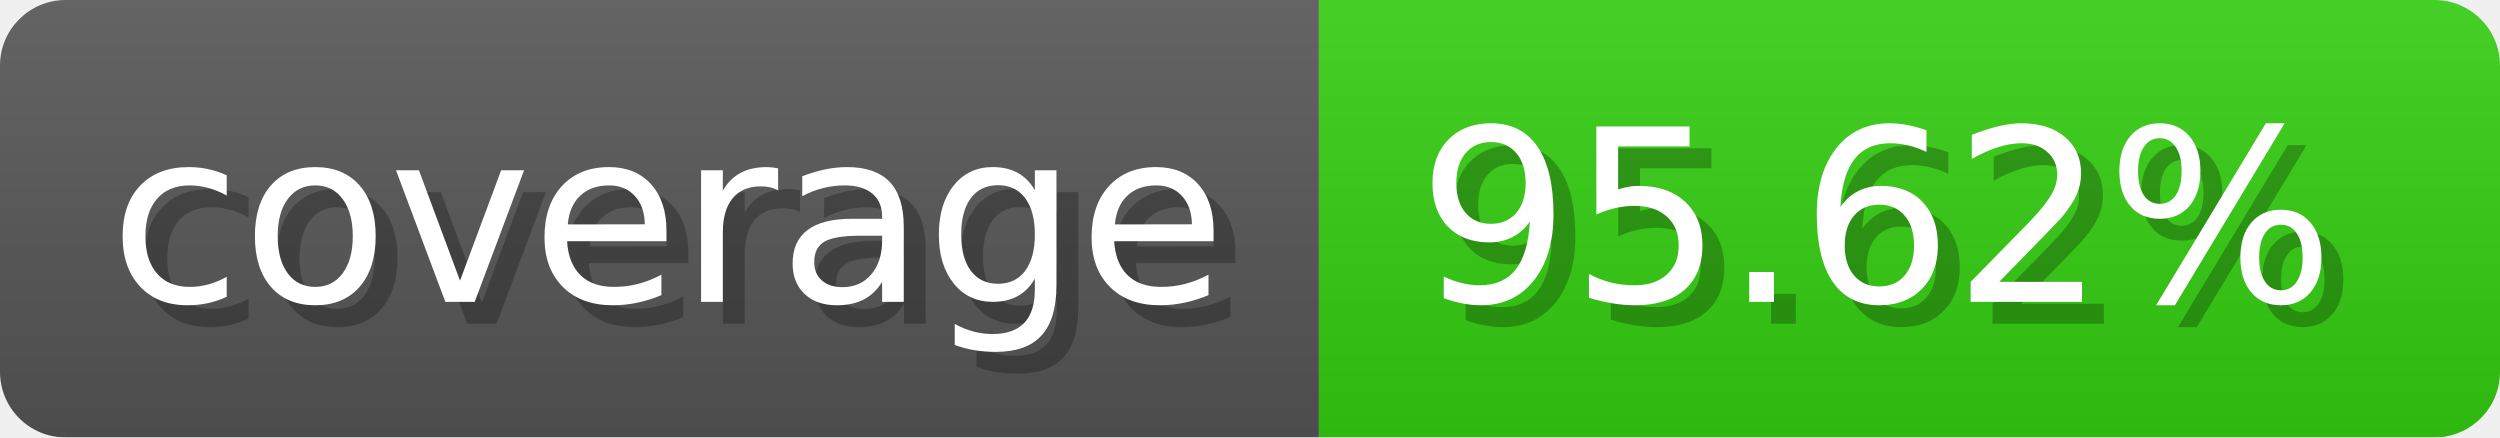
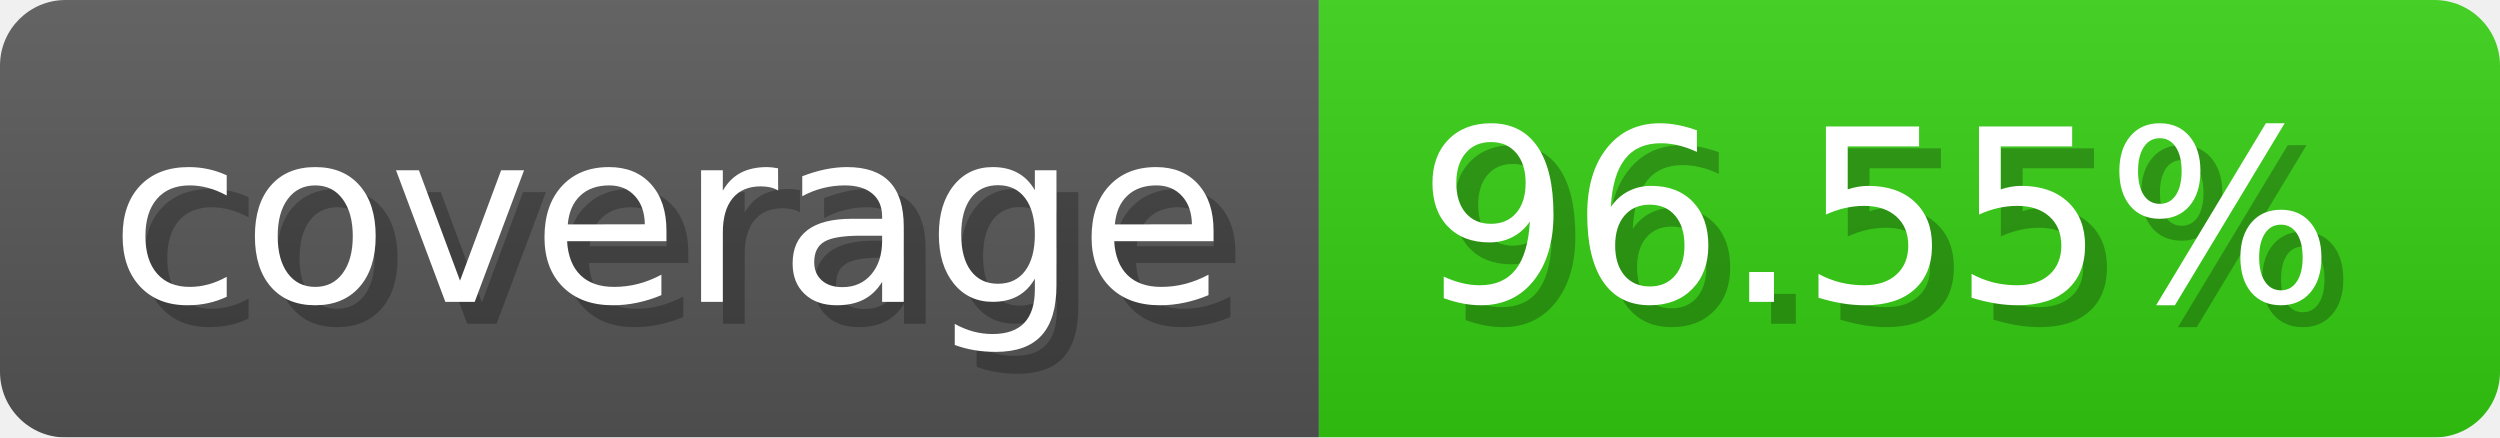
- <svg xmlns="http://www.w3.org/2000/svg" width="114.3" height="20" viewBox="0 0 1143 200" role="img" aria-label="coverage: 95.62%">
-   <linearGradient id="MdmMo" x2="0" y2="100%">
+ <svg xmlns="http://www.w3.org/2000/svg" width="114.3" height="20" viewBox="0 0 1143 200" role="img" aria-label="coverage: 96.55%">
+   <linearGradient id="HRjzh" x2="0" y2="100%">
    <stop offset="0" stop-opacity=".1" stop-color="#EEE" />
    <stop offset="1" stop-opacity=".1" />
  </linearGradient>
-   <mask id="HrBiu">
+   <mask id="CnyNd">
    <rect width="1143" height="200" rx="30" fill="#FFF" />
  </mask>
-   <g mask="url(#HrBiu)">
+   <g mask="url(#CnyNd)">
    <rect width="603" height="200" fill="#555" />
    <rect width="540" height="200" fill="#3C1" x="603" />
-     <rect width="1143" height="200" fill="url(#MdmMo)" />
+     <rect width="1143" height="200" fill="url(#HRjzh)" />
  </g>
  <g aria-hidden="true" fill="#fff" text-anchor="start" font-family="Verdana,DejaVu Sans,sans-serif" font-size="110">
    <text x="60" y="148" textLength="503" fill="#000" opacity="0.25">coverage</text>
    <text x="50" y="138" textLength="503">coverage</text>
-     <text x="658" y="148" textLength="440" fill="#000" opacity="0.25">95.62%</text>
-     <text x="648" y="138" textLength="440">95.62%</text>
+     <text x="658" y="148" textLength="440" fill="#000" opacity="0.25">96.55%</text>
+     <text x="648" y="138" textLength="440">96.55%</text>
  </g>
</svg>
